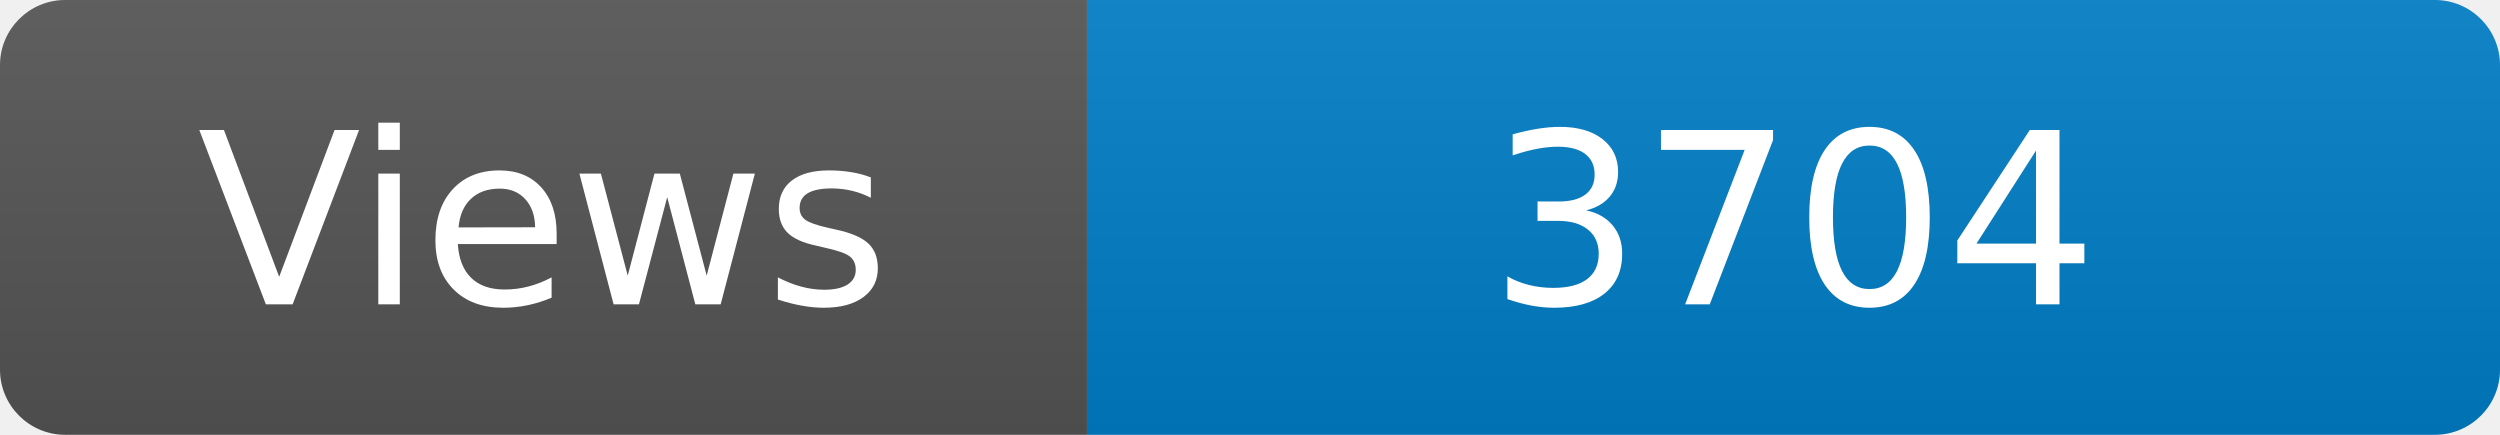
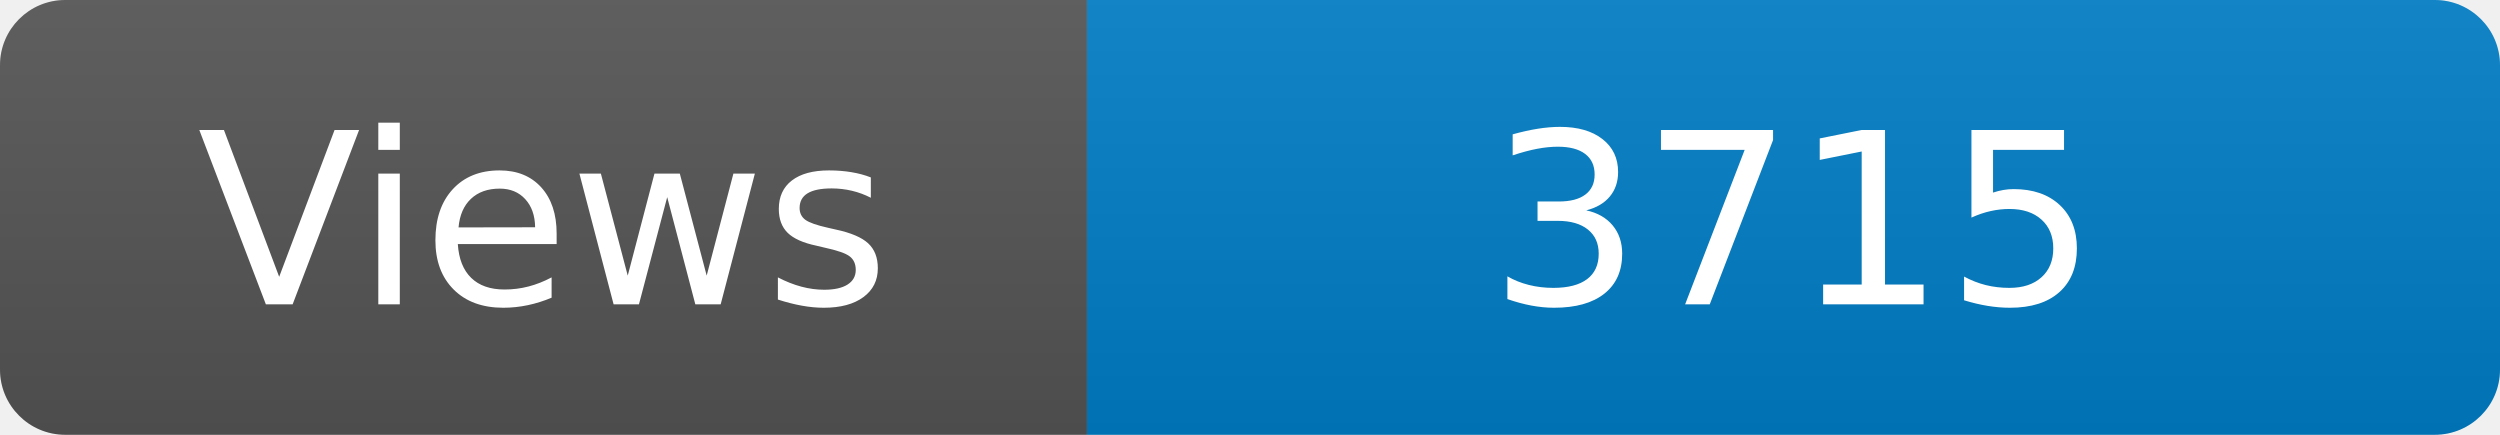
<svg xmlns="http://www.w3.org/2000/svg" width="115" height="20" role="img" aria-label="Maintained?: yes">
  <linearGradient id="s" x2="0" y2="100%">
    <stop offset="0" stop-color="#bbb" stop-opacity=".1" />
    <stop offset="1" stop-opacity=".1" />
  </linearGradient>
  <clipPath id="r">
    <rect width="115" height="20" rx="3" fill="#fff" />
  </clipPath>
  <g clip-path="url(#r)">
    <rect width="50" height="20" fill="#555" />
    <rect x="50" width="160" height="20" fill="#007ec6" />
    <rect width="115" height="20" fill="url(#s)" />
  </g>
  <g fill="#fff" text-anchor="middle" font-family="Verdana,Geneva,DejaVu Sans,sans-serif" font-size="110">
    <text x="250" y="140" transform="scale(.1)" fill="#fff">Views</text>
-     <text x="825" y="140" transform="scale(.1)" fill="#fff">3704</text>
+     <text x="825" y="140" transform="scale(.1)" fill="#fff">3715</text>
  </g>
</svg>
